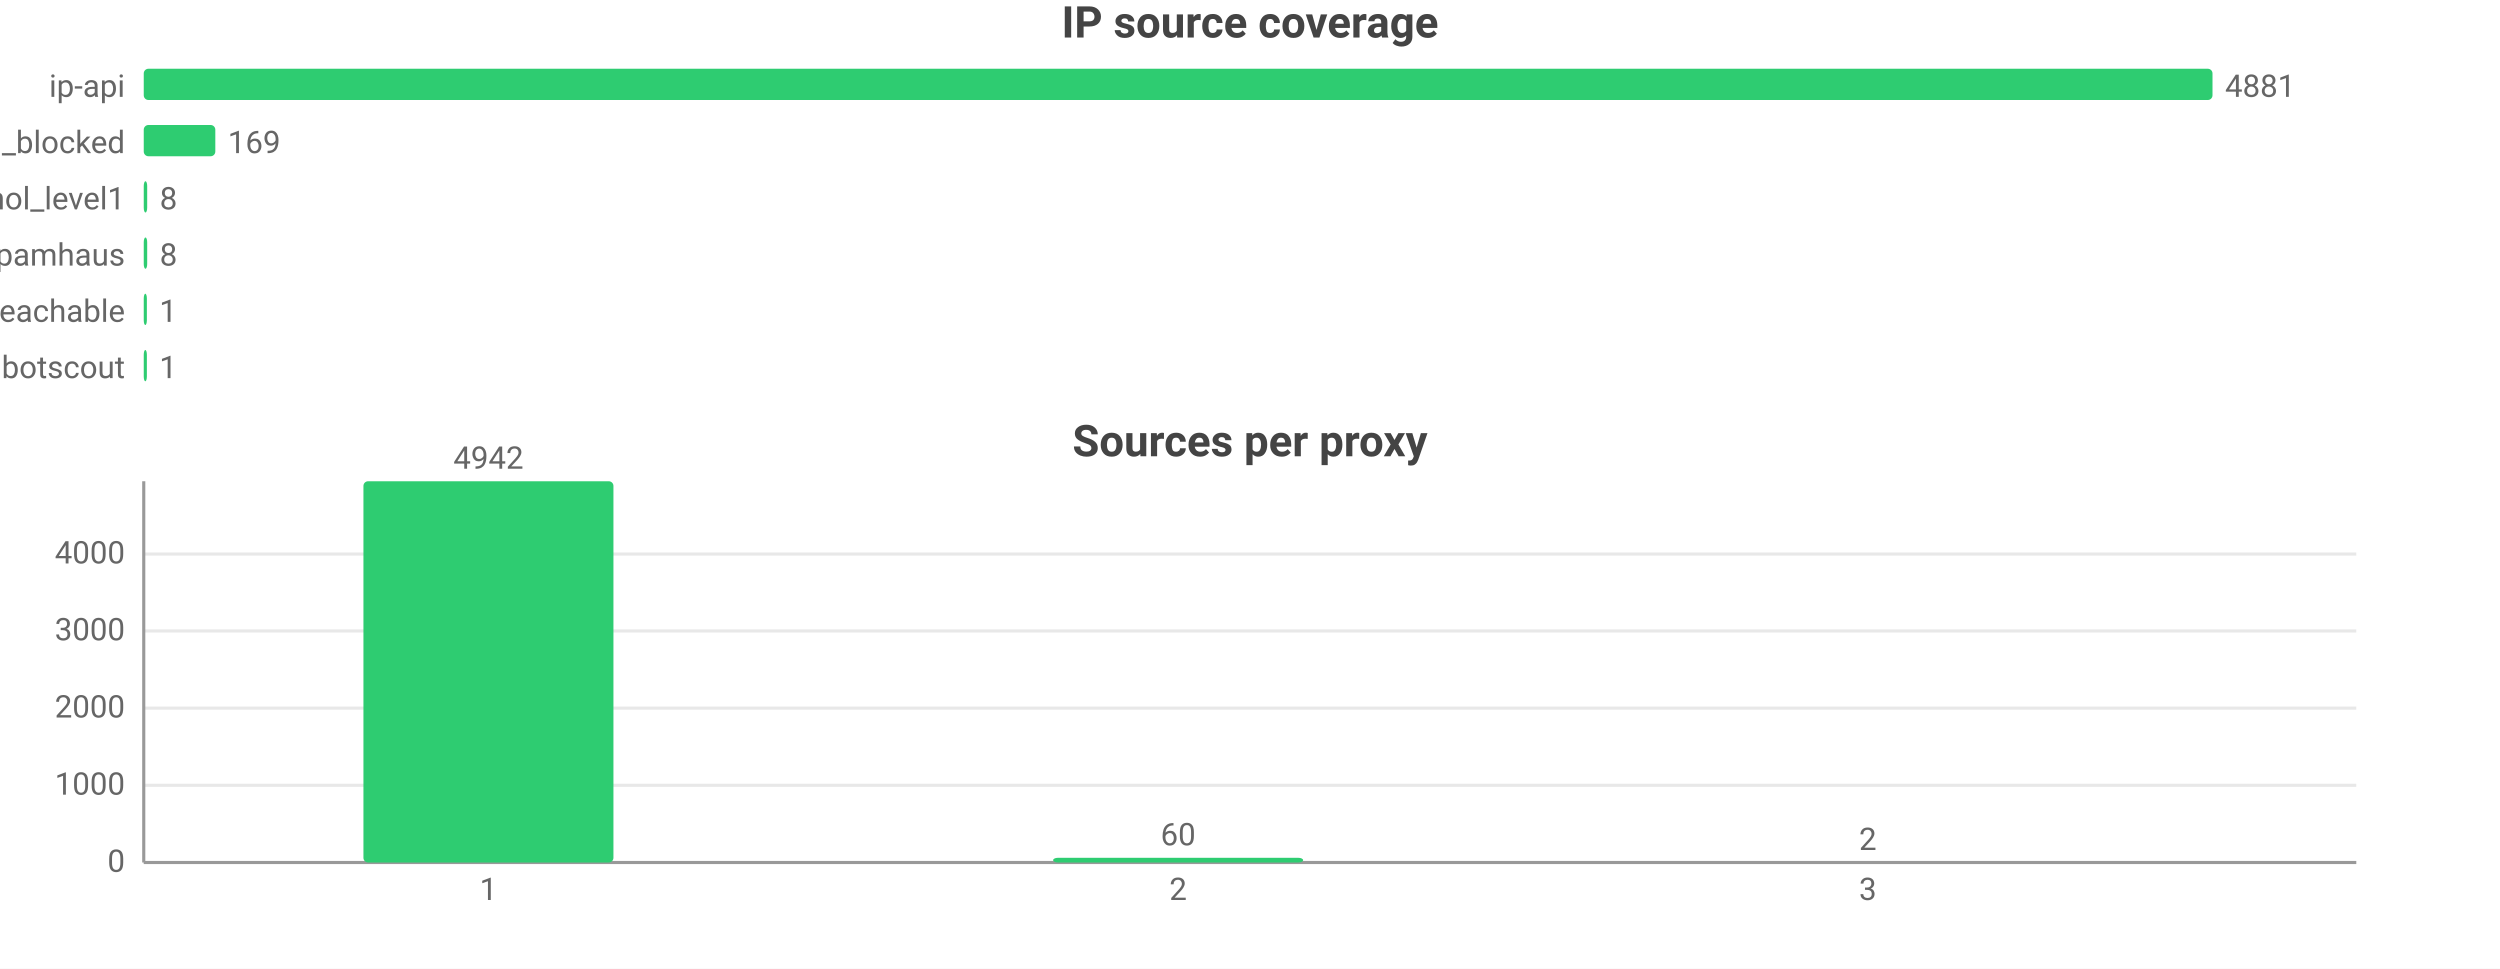
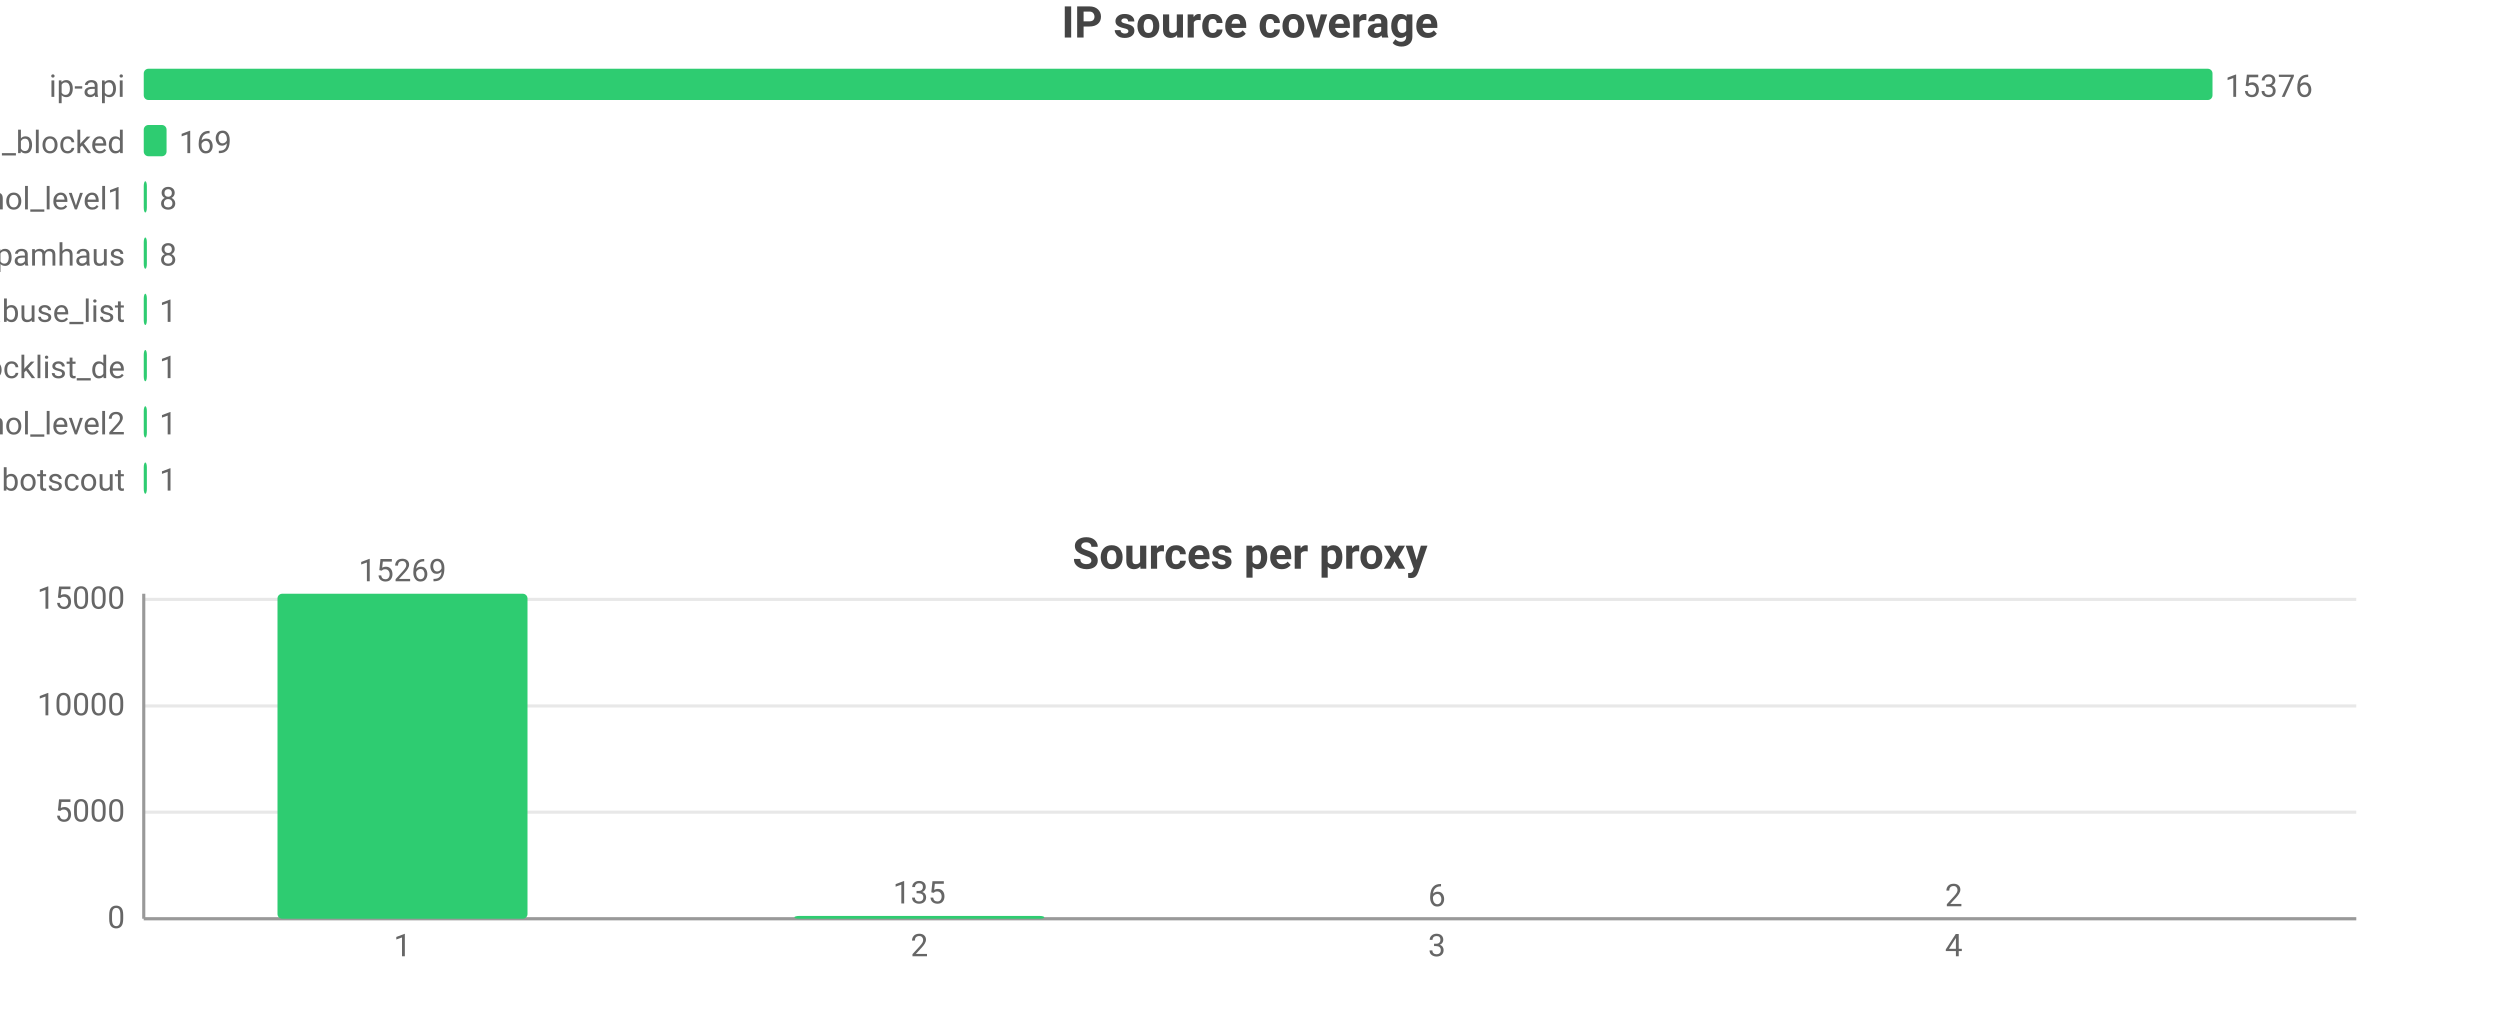
- <svg xmlns="http://www.w3.org/2000/svg" width="800" height="310" viewBox="0 0 800 310">
-   <rect width="800" height="310" fill="#ffffff" />
+ <svg xmlns="http://www.w3.org/2000/svg" width="800" height="328" viewBox="0 0 800 328">
+   <rect width="800" height="328" fill="#ffffff" />
  <style>text{font-family:system-ui,-apple-system,'Segoe UI',Roboto,'PingFang SC','Microsoft YaHei','Noto Sans CJK SC',sans-serif}.g{stroke:#e8e8e8;stroke-width:1}.a{stroke:#999;stroke-width:1}.t{font-size:10px;fill:#666}.m{font-size:10px;text-anchor:middle;fill:#666}.e{font-size:10px;text-anchor:end;fill:#666}.l{font-size:11px;fill:#333}.tt{font-size:14px;font-weight:600;text-anchor:middle;fill:#444}.em{font-size:13px;text-anchor:middle;fill:#999}</style>
  <text class="tt" x="400.0" y="12">IP source coverage</text>
  <text class="e" x="40" y="31">ip-api</text>
  <rect x="46" y="22" width="662" height="10" fill="#2ecc71" rx="1.5" />
-   <text class="t" x="712" y="31">4881</text>
+   <text class="t" x="712" y="31">15376</text>
  <text class="e" x="40" y="49">wwuyi_blocked</text>
-   <rect x="46" y="40" width="22.9" height="10" fill="#2ecc71" rx="1.5" />
-   <text class="t" x="72.9" y="49">169</text>
+   <rect x="46" y="40" width="7.3" height="10" fill="#2ecc71" rx="1.5" />
+   <text class="t" x="57.3" y="49">169</text>
  <text class="e" x="40" y="67">firehol_level1</text>
-   <rect x="46" y="58" width="1.1" height="10" fill="#2ecc71" rx="1.5" />
-   <text class="t" x="51.1" y="67">8</text>
+   <rect x="46" y="58" width="1" height="10" fill="#2ecc71" rx="1.5" />
+   <text class="t" x="51" y="67">8</text>
  <text class="e" x="40" y="85">spamhaus</text>
-   <rect x="46" y="76" width="1.1" height="10" fill="#2ecc71" rx="1.5" />
-   <text class="t" x="51.1" y="85">8</text>
-   <text class="e" x="40" y="103">wwuyi_unreachable</text>
+   <rect x="46" y="76" width="1" height="10" fill="#2ecc71" rx="1.5" />
+   <text class="t" x="51" y="85">8</text>
+   <text class="e" x="40" y="103">abuse_list</text>
  <rect x="46" y="94" width="1" height="10" fill="#2ecc71" rx="1.5" />
  <text class="t" x="51" y="103">1</text>
-   <text class="e" x="40" y="121">botscout</text>
+   <text class="e" x="40" y="121">blocklist_de</text>
  <rect x="46" y="112" width="1" height="10" fill="#2ecc71" rx="1.5" />
  <text class="t" x="51" y="121">1</text>
-   <text class="tt" x="400.0" y="146">Sources per proxy</text>
-   <line class="g" x1="46" y1="276" x2="754" y2="276" />
-   <text class="e" x="40" y="279">0</text>
-   <line class="g" x1="46" y1="251.3" x2="754" y2="251.3" />
-   <text class="e" x="40" y="254.3">1000</text>
-   <line class="g" x1="46" y1="226.6" x2="754" y2="226.6" />
-   <text class="e" x="40" y="229.6">2000</text>
-   <line class="g" x1="46" y1="201.9" x2="754" y2="201.9" />
-   <text class="e" x="40" y="204.9">3000</text>
-   <line class="g" x1="46" y1="177.3" x2="754" y2="177.3" />
-   <text class="e" x="40" y="180.3">4000</text>
-   <line class="a" x1="46" y1="154" x2="46" y2="276" />
-   <line class="a" x1="46" y1="276" x2="754" y2="276" />
-   <rect x="116.3" y="154" width="80" height="122" fill="#2ecc71" rx="1.5" />
-   <text class="m" x="156.3" y="150">4942</text>
-   <text class="m" x="156.3" y="288">1</text>
-   <rect x="337" y="274.5" width="80" height="1.5" fill="#2ecc71" rx="1.5" />
-   <text class="m" x="377" y="270.5">60</text>
-   <text class="m" x="377" y="288">2</text>
-   <rect x="557.7" y="276.0" width="80" height="0.0" fill="#2ecc71" rx="1.5" />
-   <text class="m" x="597.7" y="272.0">2</text>
-   <text class="m" x="597.7" y="288">3</text>
+   <text class="e" x="40" y="139">firehol_level2</text>
+   <rect x="46" y="130" width="1" height="10" fill="#2ecc71" rx="1.5" />
+   <text class="t" x="51" y="139">1</text>
+   <text class="e" x="40" y="157">botscout</text>
+   <rect x="46" y="148" width="1" height="10" fill="#2ecc71" rx="1.5" />
+   <text class="t" x="51" y="157">1</text>
+   <text class="tt" x="400.0" y="182">Sources per proxy</text>
+   <line class="g" x1="46" y1="294" x2="754" y2="294" />
+   <text class="e" x="40" y="297">0</text>
+   <line class="g" x1="46" y1="259.9" x2="754" y2="259.9" />
+   <text class="e" x="40" y="262.9">5000</text>
+   <line class="g" x1="46" y1="225.9" x2="754" y2="225.9" />
+   <text class="e" x="40" y="228.9">10000</text>
+   <line class="g" x1="46" y1="191.8" x2="754" y2="191.8" />
+   <text class="e" x="40" y="194.8">15000</text>
+   <line class="a" x1="46" y1="190" x2="46" y2="294" />
+   <line class="a" x1="46" y1="294" x2="754" y2="294" />
+   <rect x="88.8" y="190" width="80" height="104" fill="#2ecc71" rx="1.5" />
+   <text class="m" x="128.8" y="186">15269</text>
+   <text class="m" x="128.8" y="306">1</text>
+   <rect x="254.2" y="293.1" width="80" height="0.9" fill="#2ecc71" rx="1.5" />
+   <text class="m" x="294.2" y="289.1">135</text>
+   <text class="m" x="294.2" y="306">2</text>
+   <rect x="419.8" y="294.0" width="80" height="0.0" fill="#2ecc71" rx="1.5" />
+   <text class="m" x="459.8" y="290.0">6</text>
+   <text class="m" x="459.8" y="306">3</text>
+   <rect x="585.2" y="294.0" width="80" height="0.0" fill="#2ecc71" rx="1.5" />
+   <text class="m" x="625.2" y="290.0">2</text>
+   <text class="m" x="625.2" y="306">4</text>
</svg>
